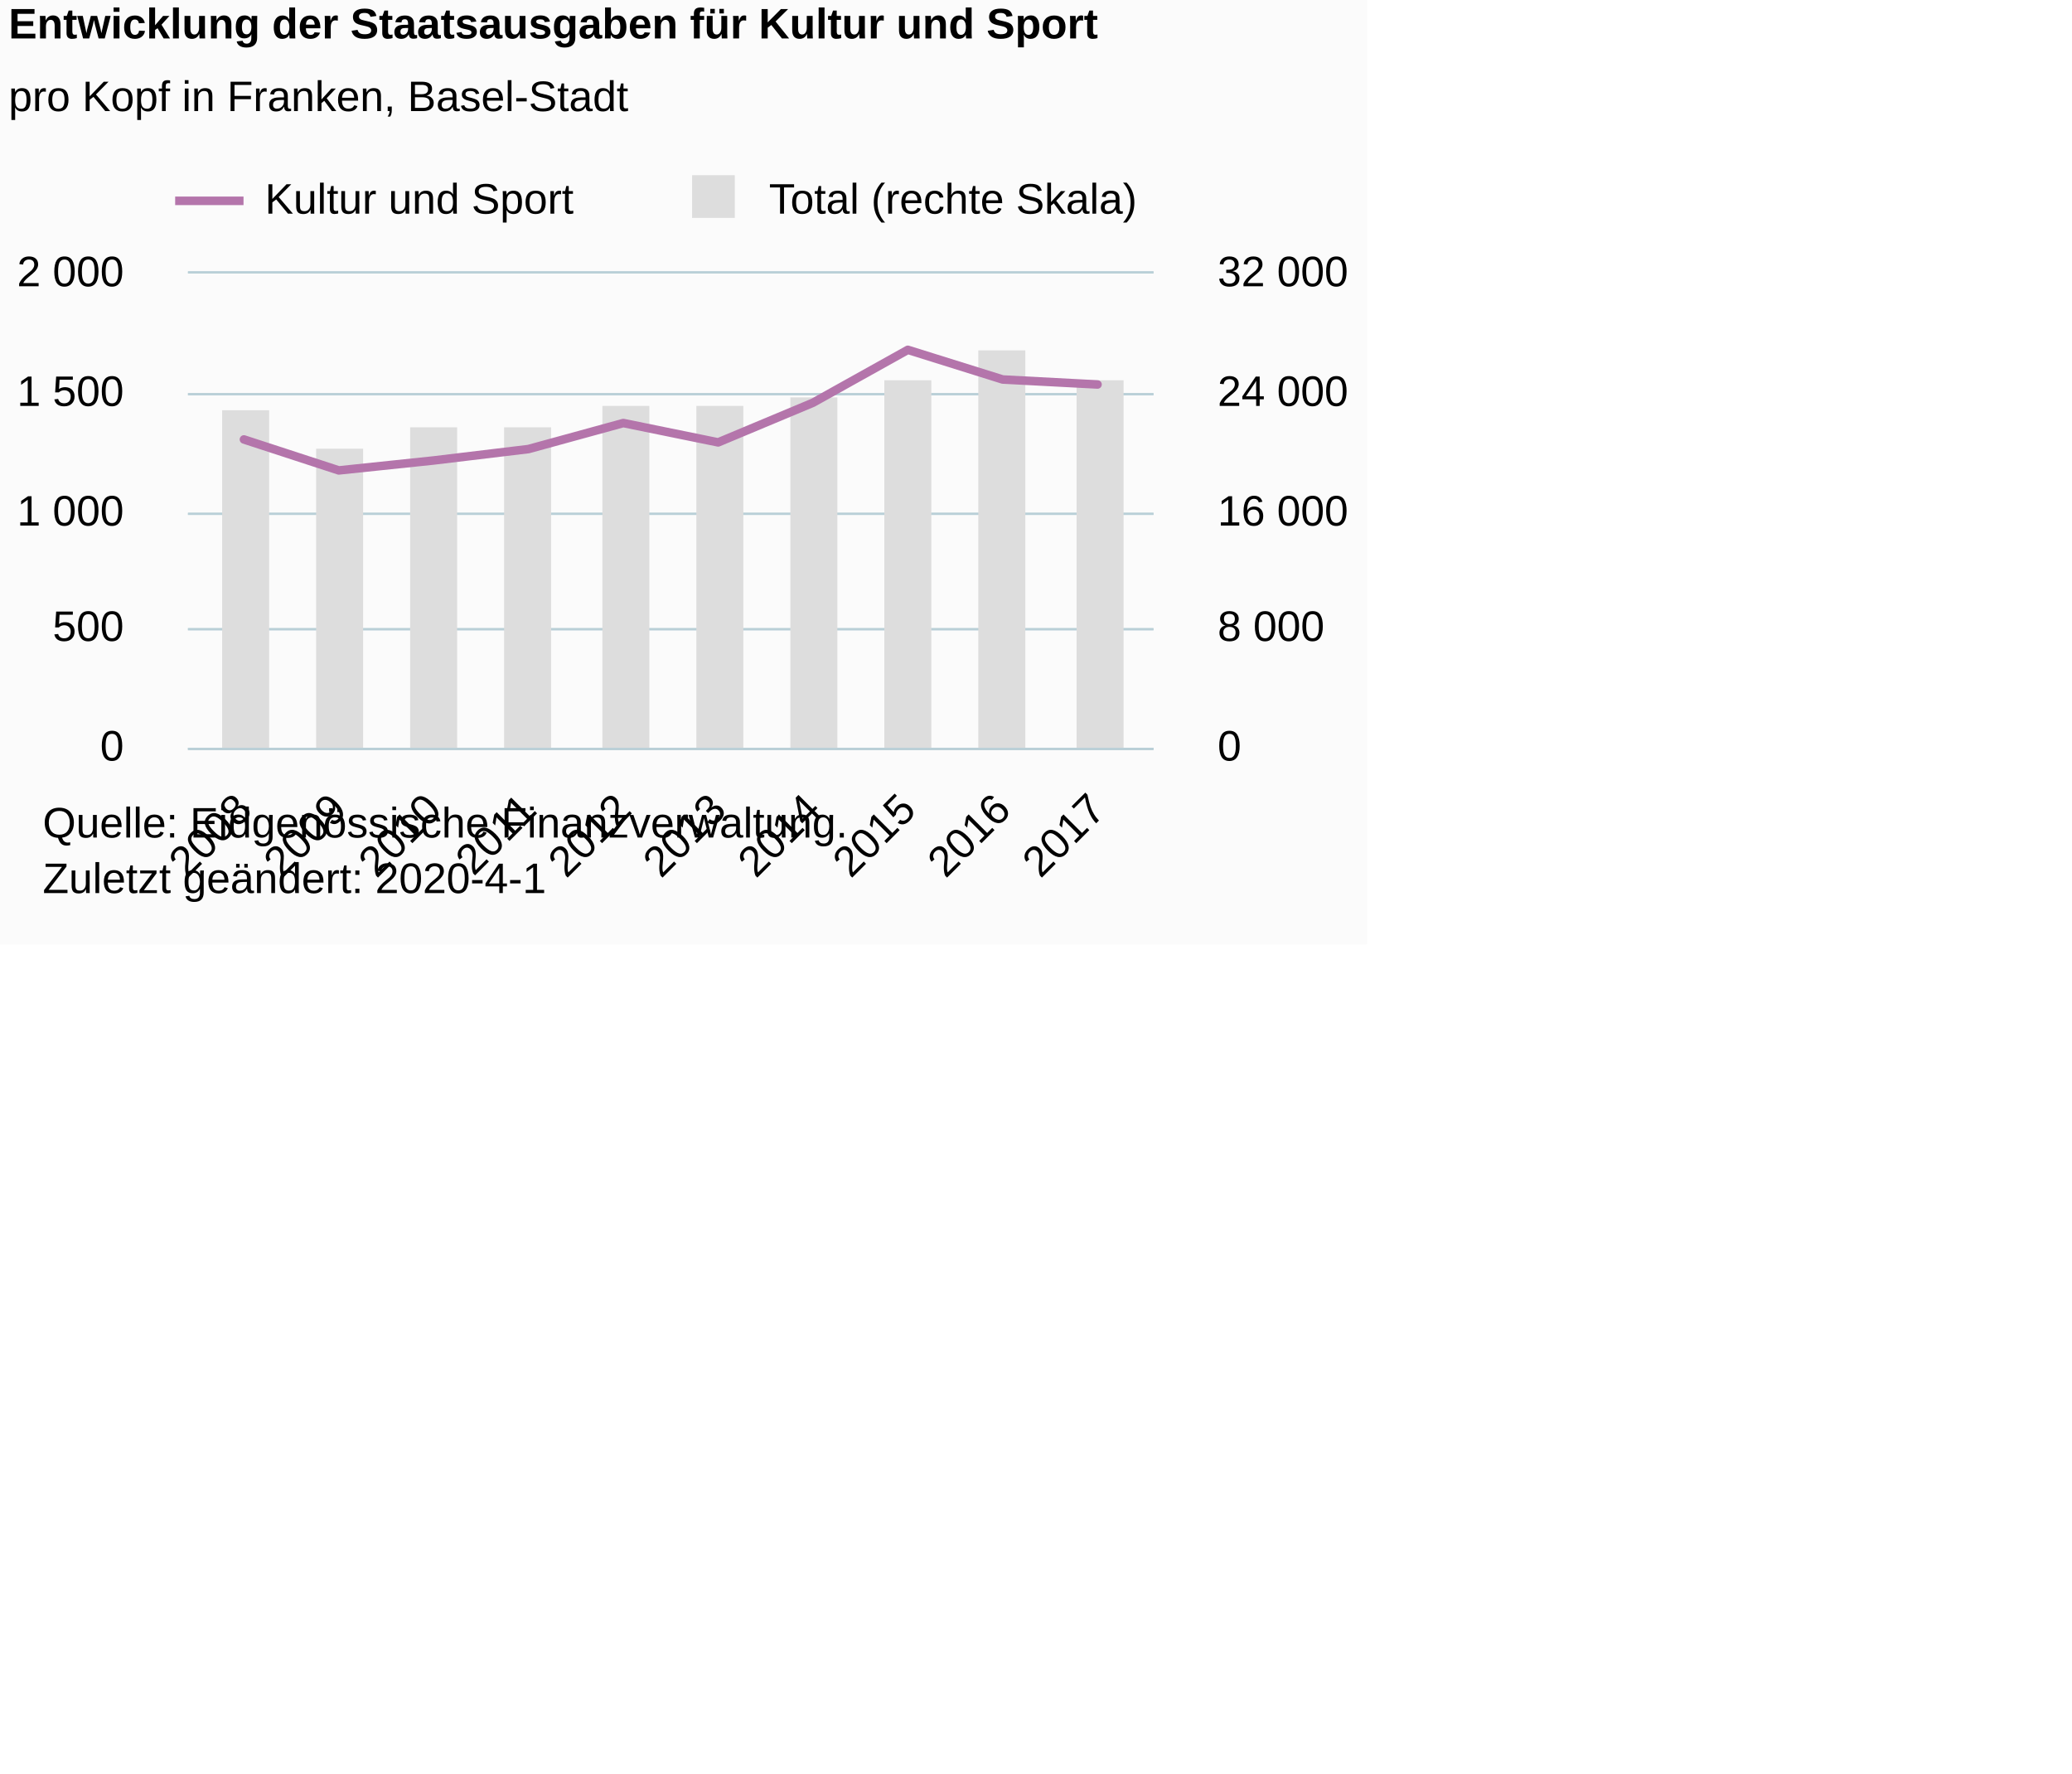
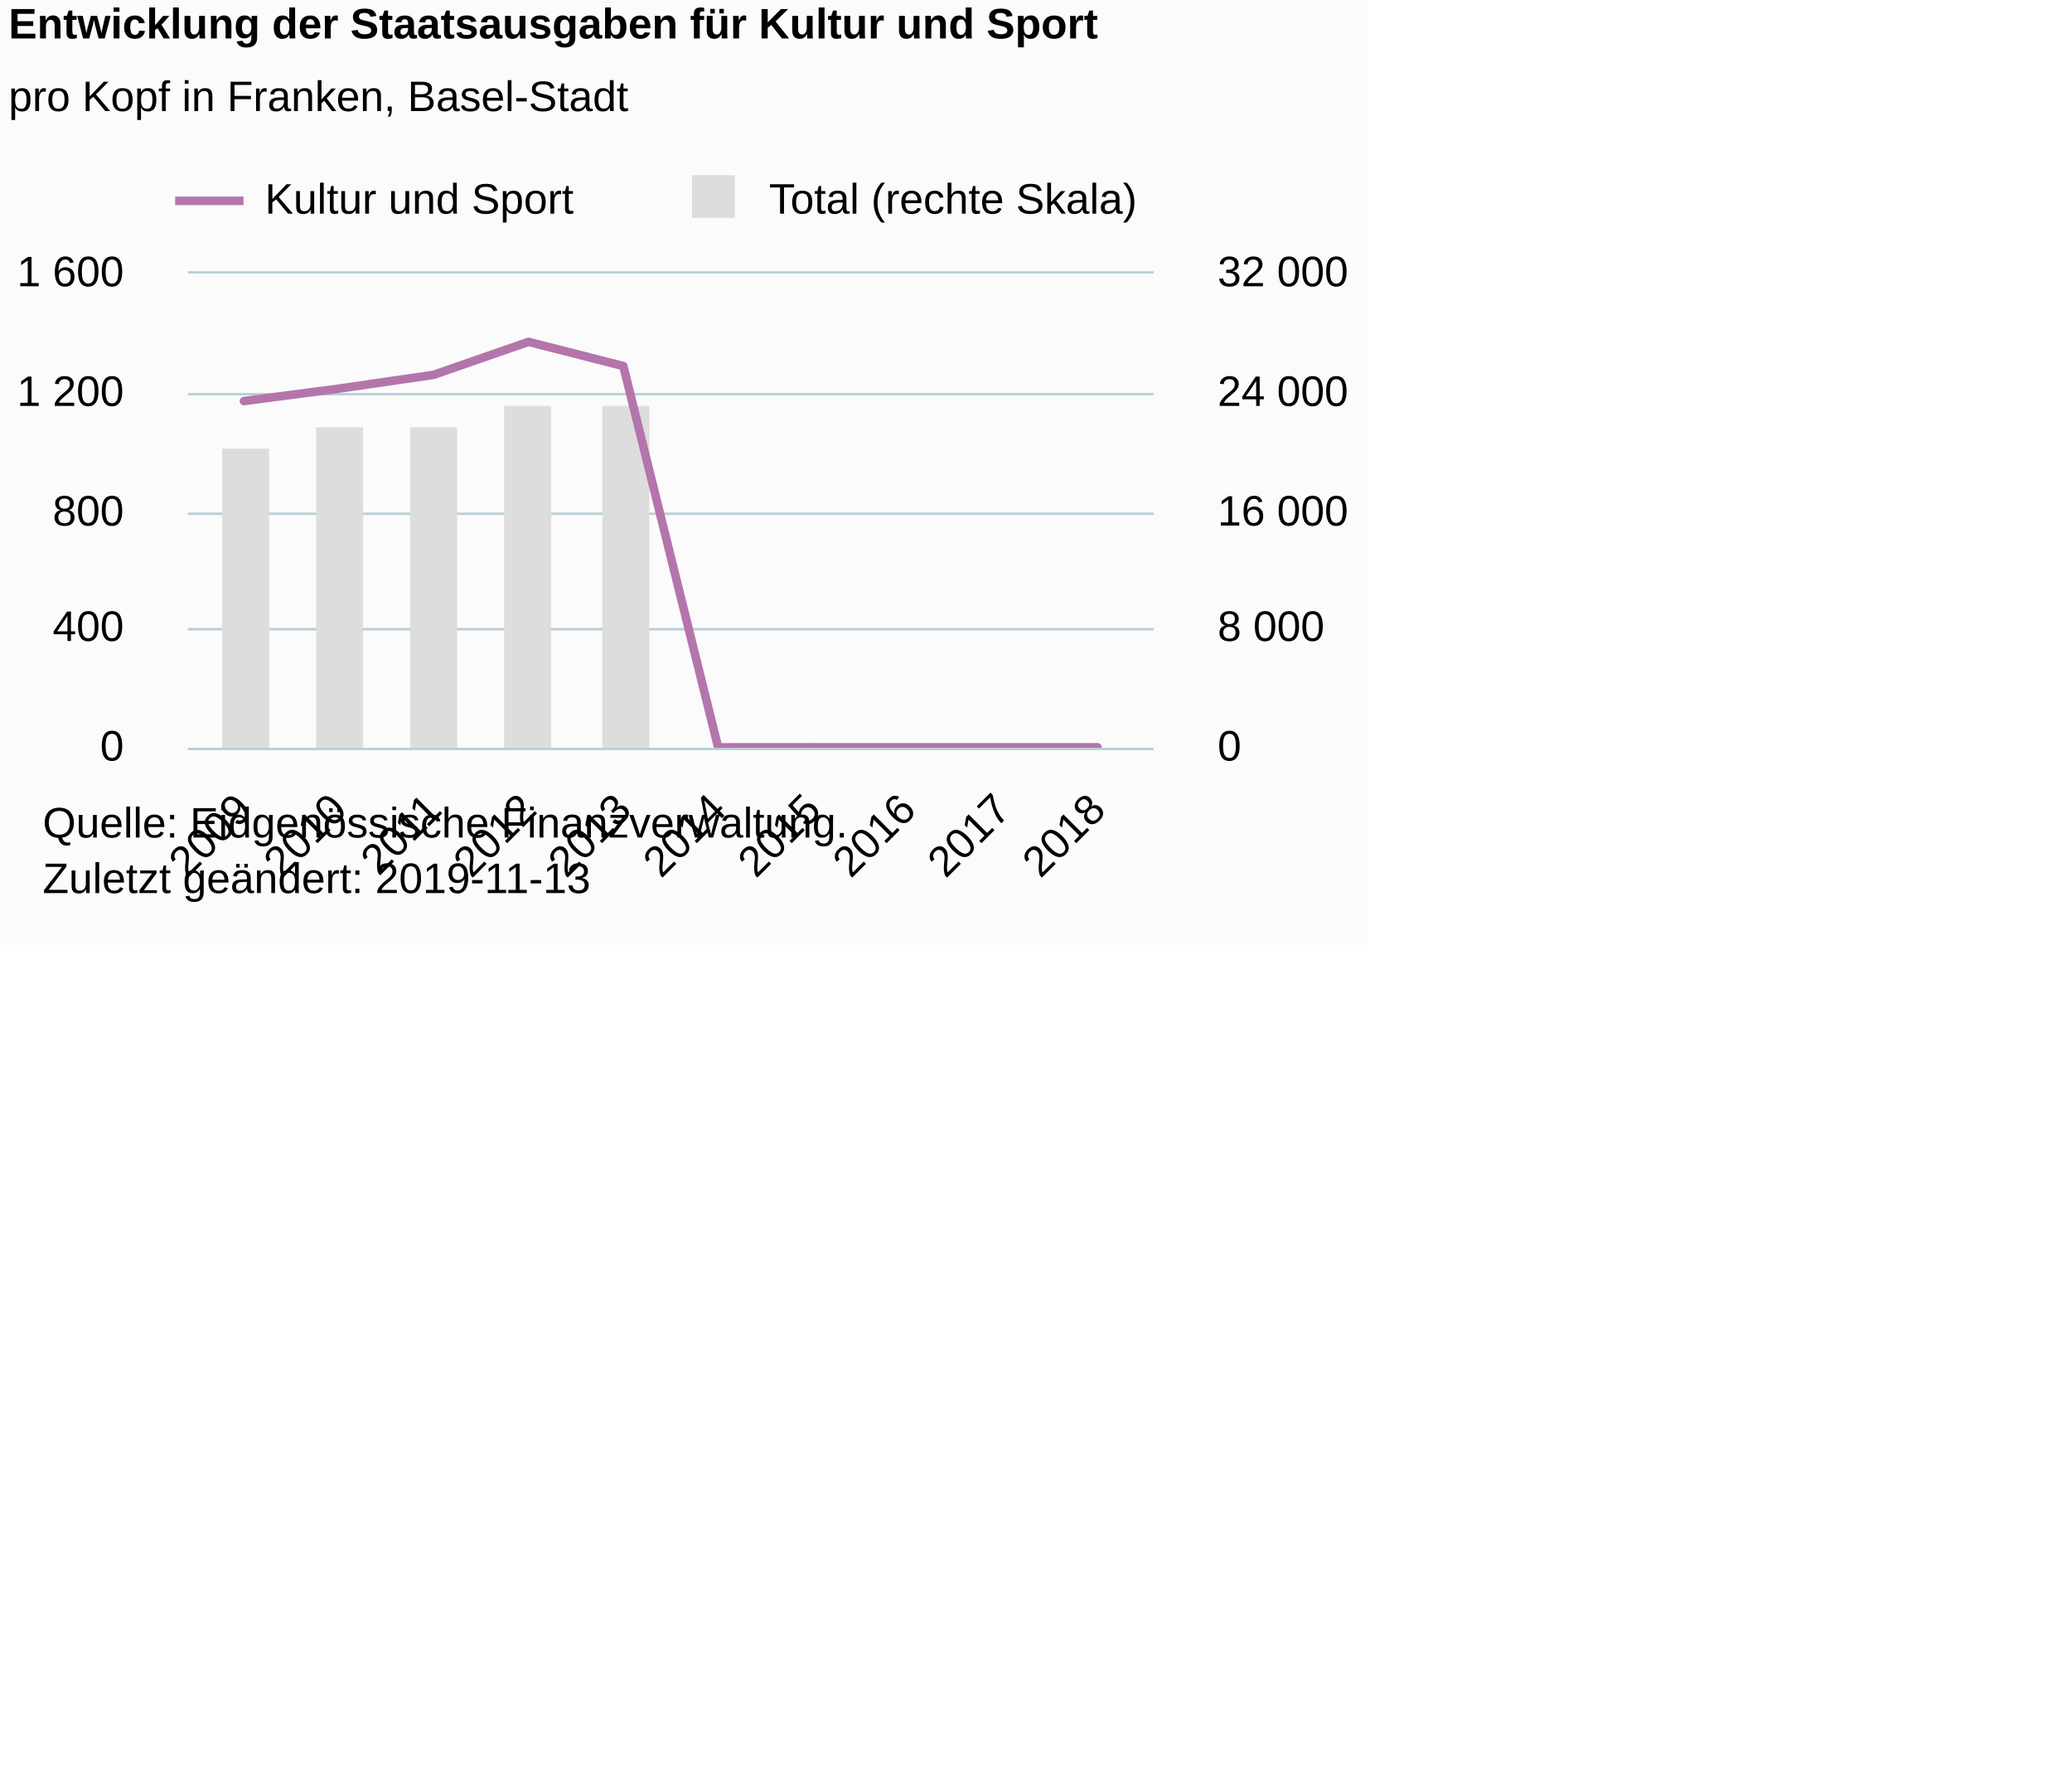
<svg xmlns="http://www.w3.org/2000/svg" version="1.1" class="highcharts-root" style="font-family:Arial;font-size:10px;color:#000000;fill:#000000;" viewBox="0 0 485 415">
  <defs>
-     <clipPath id="highcharts-swa7nch-8">
+     <clipPath id="highcharts-imh90i1-118-">
      <rect x="0" y="0" width="226" height="111" fill="none" />
    </clipPath>
-     <clipPath id="highcharts-swa7nch-9">
+     <clipPath id="highcharts-imh90i1-129-">
      <rect x="0" y="0" width="226" height="111" fill="none" />
    </clipPath>
-     <clipPath id="highcharts-swa7nch-10">
+     <clipPath id="highcharts-imh90i1-140-">
      <rect x="0" y="0" width="226" height="111" fill="none" />
    </clipPath>
  </defs>
  <rect fill="#fbfbfb" class="highcharts-background" x="0" y="0" width="320" height="221" rx="0" ry="0" />
  <rect fill="none" class="highcharts-plot-background" x="44" y="64" width="226" height="111" />
  <g class="highcharts-pane-group" data-z-index="0" />
-   <g class="highcharts-grid highcharts-xaxis-grid " data-z-index="1">
+   <g class="highcharts-grid highcharts-xaxis-grid" data-z-index="1">
    <path fill="none" data-z-index="1" class="highcharts-grid-line" d="M 56.5 64 L 56.5 175" opacity="1" />
    <path fill="none" data-z-index="1" class="highcharts-grid-line" d="M 78.5 64 L 78.5 175" opacity="1" />
    <path fill="none" data-z-index="1" class="highcharts-grid-line" d="M 100.5 64 L 100.5 175" opacity="1" />
    <path fill="none" data-z-index="1" class="highcharts-grid-line" d="M 123.5 64 L 123.5 175" opacity="1" />
    <path fill="none" data-z-index="1" class="highcharts-grid-line" d="M 145.5 64 L 145.5 175" opacity="1" />
    <path fill="none" data-z-index="1" class="highcharts-grid-line" d="M 167.5 64 L 167.5 175" opacity="1" />
    <path fill="none" data-z-index="1" class="highcharts-grid-line" d="M 189.5 64 L 189.5 175" opacity="1" />
    <path fill="none" data-z-index="1" class="highcharts-grid-line" d="M 212.5 64 L 212.5 175" opacity="1" />
    <path fill="none" data-z-index="1" class="highcharts-grid-line" d="M 234.5 64 L 234.5 175" opacity="1" />
    <path fill="none" data-z-index="1" class="highcharts-grid-line" d="M 256.5 64 L 256.5 175" opacity="1" />
  </g>
  <rect fill="none" class="highcharts-plot-border" data-z-index="1" x="44" y="64" width="226" height="111" />
-   <g class="highcharts-grid highcharts-yaxis-grid " data-z-index="1">
+   <g class="highcharts-grid highcharts-yaxis-grid" data-z-index="1">
    <path fill="none" stroke="#B9CFD7" stroke-width="0.5" data-z-index="1" class="highcharts-grid-line" d="M 44 175.25 L 270 175.25" opacity="1" />
    <path fill="none" stroke="#B9CFD7" stroke-width="0.5" data-z-index="1" class="highcharts-grid-line" d="M 44 147.25 L 270 147.25" opacity="1" />
    <path fill="none" stroke="#B9CFD7" stroke-width="0.5" data-z-index="1" class="highcharts-grid-line" d="M 44 120.25 L 270 120.25" opacity="1" />
    <path fill="none" stroke="#B9CFD7" stroke-width="0.5" data-z-index="1" class="highcharts-grid-line" d="M 44 92.25 L 270 92.25" opacity="1" />
    <path fill="none" stroke="#B9CFD7" stroke-width="0.5" data-z-index="1" class="highcharts-grid-line" d="M 44 63.75 L 270 63.75" opacity="1" />
  </g>
-   <g class="highcharts-grid highcharts-yaxis-grid " data-z-index="1">
+   <g class="highcharts-grid highcharts-yaxis-grid" data-z-index="1">
    <path fill="none" stroke="#B9CFD7" stroke-width="0.5" data-z-index="1" class="highcharts-grid-line" d="M 44 175.25 L 270 175.25" opacity="1" />
    <path fill="none" stroke="#B9CFD7" stroke-width="0.5" data-z-index="1" class="highcharts-grid-line" d="M 44 147.25 L 270 147.25" opacity="1" />
    <path fill="none" stroke="#B9CFD7" stroke-width="0.5" data-z-index="1" class="highcharts-grid-line" d="M 44 120.25 L 270 120.25" opacity="1" />
    <path fill="none" stroke="#B9CFD7" stroke-width="0.5" data-z-index="1" class="highcharts-grid-line" d="M 44 92.25 L 270 92.25" opacity="1" />
    <path fill="none" stroke="#B9CFD7" stroke-width="0.5" data-z-index="1" class="highcharts-grid-line" d="M 44 63.75 L 270 63.75" opacity="1" />
  </g>
-   <g class="highcharts-axis highcharts-xaxis " data-z-index="2">
+   <g class="highcharts-axis highcharts-xaxis" data-z-index="2">
    <path fill="none" class="highcharts-axis-line" stroke="#B9CFD7" stroke-width="0.5" data-z-index="7" d="M 44 175.25 L 270 175.25" />
  </g>
-   <g class="highcharts-axis highcharts-yaxis " data-z-index="2">
+   <g class="highcharts-axis highcharts-yaxis" data-z-index="2">
    <path fill="none" class="highcharts-axis-line" data-z-index="7" d="M 44 64 L 44 175" />
  </g>
-   <g class="highcharts-axis highcharts-yaxis " data-z-index="2">
+   <g class="highcharts-axis highcharts-yaxis" data-z-index="2">
    <path fill="none" class="highcharts-axis-line" data-z-index="7" d="M 270 64 L 270 175" />
  </g>
  <g class="highcharts-series-group" data-z-index="3">
-     <g data-z-index="0.1" class="highcharts-series highcharts-series-0 highcharts-column-series " transform="translate(44,64) scale(1 1)" clip-path="url(#highcharts-swa7nch-9)">
-       <rect x="8" y="32" width="11" height="80" fill="#dddddd" class="highcharts-point" />
-       <rect x="30" y="41" width="11" height="71" fill="#dddddd" class="highcharts-point" />
-       <rect x="52" y="36" width="11" height="76" fill="#dddddd" class="highcharts-point" />
-       <rect x="74" y="36" width="11" height="76" fill="#dddddd" class="highcharts-point" />
-       <rect x="97" y="31" width="11" height="81" fill="#dddddd" class="highcharts-point" />
-       <rect x="119" y="31" width="11" height="81" fill="#dddddd" class="highcharts-point" />
-       <rect x="141" y="29" width="11" height="83" fill="#dddddd" class="highcharts-point" />
-       <rect x="163" y="25" width="11" height="87" fill="#dddddd" class="highcharts-point" />
-       <rect x="185" y="18" width="11" height="94" fill="#dddddd" class="highcharts-point" />
-       <rect x="208" y="25" width="11" height="87" fill="#dddddd" class="highcharts-point" />
+     <g class="highcharts-series highcharts-series-0 highcharts-column-series" data-z-index="0.1" opacity="1" transform="translate(44,64) scale(1 1)" clip-path="url(#highcharts-imh90i1-129-)">
+       <rect x="8" y="41" width="11" height="71" fill="#dddddd" opacity="1" class="highcharts-point" />
+       <rect x="30" y="36" width="11" height="76" fill="#dddddd" opacity="1" class="highcharts-point" />
+       <rect x="52" y="36" width="11" height="76" fill="#dddddd" opacity="1" class="highcharts-point" />
+       <rect x="74" y="31" width="11" height="81" fill="#dddddd" opacity="1" class="highcharts-point" />
+       <rect x="97" y="31" width="11" height="81" fill="#dddddd" opacity="1" class="highcharts-point" />
+       <rect x="119" y="112" width="11" height="0" fill="#dddddd" opacity="1" class="highcharts-point" />
+       <rect x="141" y="112" width="11" height="0" fill="#dddddd" opacity="1" class="highcharts-point" />
+       <rect x="163" y="112" width="11" height="0" fill="#dddddd" opacity="1" class="highcharts-point" />
+       <rect x="185" y="112" width="11" height="0" fill="#dddddd" opacity="1" class="highcharts-point" />
+       <rect x="208" y="112" width="11" height="0" fill="#dddddd" opacity="1" class="highcharts-point" />
    </g>
-     <g data-z-index="0.1" class="highcharts-markers highcharts-series-0 highcharts-column-series " transform="translate(44,64) scale(1 1)" clip-path="none" />
-     <g data-z-index="0.1" class="highcharts-series highcharts-series-1 highcharts-line-series " visibility="hidden" transform="translate(44,64) scale(1 1)" clip-path="url(#highcharts-swa7nch-10)">
-       <path fill="none" d="M 13.098 33.652 L 35.299 32.423 L 57.499 36.497 L 79.699 32.454 L 101.9 33.8 L 124.1 14.923 L 146.301 19.676 L 168.501 26.559 L 190.701 27.992 L 212.902 24.79" class="highcharts-graph" data-z-index="1" stroke="#cd9c00" stroke-width="2" stroke-linejoin="round" stroke-linecap="round" />
+     <g class="highcharts-markers highcharts-series-0 highcharts-column-series" data-z-index="0.1" opacity="1" transform="translate(44,64) scale(1 1)" clip-path="none" />
+     <g class="highcharts-series highcharts-series-1 highcharts-line-series" visibility="hidden" data-z-index="0.1" opacity="1" transform="translate(44,64) scale(1 1)" clip-path="url(#highcharts-imh90i1-140-)">
+       <path fill="none" d="M 13.098 12.779 L 35.299 17.871 L 57.499 12.934 L 79.699 14.5 L 101.9 -9.096 L 124.1 110.886 L 146.301 110.894 L 168.501 110.896 L 190.701 110.892 L 212.902 110.89" class="highcharts-graph" data-z-index="1" stroke="#cd9c00" stroke-width="2" stroke-linejoin="round" stroke-linecap="round" />
    </g>
-     <g data-z-index="0.1" class="highcharts-markers highcharts-series-1 highcharts-line-series " visibility="hidden" transform="translate(44,64) scale(1 1)" clip-path="none" />
-     <g data-z-index="0.1" class="highcharts-series highcharts-series-2 highcharts-line-series " visibility="hidden" transform="translate(44,64) scale(1 1)" clip-path="url(#highcharts-swa7nch-10)">
-       <path fill="none" d="M 13.098 97.711 L 35.299 86.201 L 57.499 70.239 L 79.699 101.006 L 101.9 106.109 L 124.1 106.275 L 146.301 104.336 L 168.501 77.835 L 190.701 105.82 L 212.902 106.535" class="highcharts-graph" data-z-index="1" stroke="#ff8028" stroke-width="2" stroke-linejoin="round" stroke-linecap="round" />
+     <g class="highcharts-markers highcharts-series-1 highcharts-line-series" visibility="hidden" data-z-index="0.1" opacity="1" transform="translate(44,64) scale(1 1)" clip-path="none" />
+     <g class="highcharts-series highcharts-series-2 highcharts-line-series" visibility="hidden" data-z-index="0.1" opacity="1" transform="translate(44,64) scale(1 1)" clip-path="url(#highcharts-imh90i1-140-)">
+       <path fill="none" d="M 13.098 80.001 L 35.299 60.049 L 57.499 98.522 L 79.699 104.886 L 101.9 105.093 L 124.1 110.992 L 146.301 110.959 L 168.501 110.994 L 190.701 110.994 L 212.902 110.992" class="highcharts-graph" data-z-index="1" stroke="#ff8028" stroke-width="2" stroke-linejoin="round" stroke-linecap="round" />
    </g>
-     <g data-z-index="0.1" class="highcharts-markers highcharts-series-2 highcharts-line-series " visibility="hidden" transform="translate(44,64) scale(1 1)" clip-path="none" />
-     <g data-z-index="0.1" class="highcharts-series highcharts-series-3 highcharts-line-series " visibility="hidden" transform="translate(44,64) scale(1 1)" clip-path="url(#highcharts-swa7nch-10)">
-       <path fill="none" d="M 13.098 76.921 L 35.299 84.412 L 57.499 83.379 L 79.699 83.163 L 101.9 85.927 L 124.1 86.683 L 146.301 87.761 L 168.501 85.294 L 190.701 78.947 L 212.902 84.21" class="highcharts-graph" data-z-index="1" stroke="#b00000" stroke-width="2" stroke-linejoin="round" stroke-linecap="round" />
+     <g class="highcharts-markers highcharts-series-2 highcharts-line-series" visibility="hidden" data-z-index="0.1" opacity="1" transform="translate(44,64) scale(1 1)" clip-path="none" />
+     <g class="highcharts-series highcharts-series-3 highcharts-line-series" visibility="hidden" data-z-index="0.1" opacity="1" transform="translate(44,64) scale(1 1)" clip-path="url(#highcharts-imh90i1-140-)">
+       <path fill="none" d="M 13.098 77.765 L 35.299 76.474 L 57.499 76.245 L 79.699 79.659 L 101.9 80.603 L 124.1 110.971 L 146.301 110.968 L 168.501 110.96 L 190.701 110.966 L 212.902 110.967" class="highcharts-graph" data-z-index="1" stroke="#b00000" stroke-width="2" stroke-linejoin="round" stroke-linecap="round" />
    </g>
-     <g data-z-index="0.1" class="highcharts-markers highcharts-series-3 highcharts-line-series " visibility="hidden" transform="translate(44,64) scale(1 1)" clip-path="none" />
-     <g data-z-index="0.1" class="highcharts-series highcharts-series-4 highcharts-line-series " visibility="hidden" transform="translate(44,64) scale(1 1)" clip-path="url(#highcharts-swa7nch-10)">
-       <path fill="none" d="M 13.098 66.729 L 35.299 73.834 L 57.499 74.592 L 79.699 74.49 L 101.9 59.946 L 124.1 22.773 L 146.301 39.702 L 168.501 31.151 L 190.701 35.197 L 212.902 35.734" class="highcharts-graph" data-z-index="1" stroke="#672773" stroke-width="2" stroke-linejoin="round" stroke-linecap="round" />
+     <g class="highcharts-markers highcharts-series-3 highcharts-line-series" visibility="hidden" data-z-index="0.1" opacity="1" transform="translate(44,64) scale(1 1)" clip-path="none" />
+     <g class="highcharts-series highcharts-series-4 highcharts-line-series" visibility="hidden" data-z-index="0.1" opacity="1" transform="translate(44,64) scale(1 1)" clip-path="url(#highcharts-imh90i1-140-)">
+       <path fill="none" d="M 13.098 64.543 L 35.299 65.49 L 57.499 65.417 L 79.699 47.183 L 101.9 0.717 L 124.1 110.911 L 146.301 110.9 L 168.501 110.905 L 190.701 110.906 L 212.902 110.919" class="highcharts-graph" data-z-index="1" stroke="#672773" stroke-width="2" stroke-linejoin="round" stroke-linecap="round" />
    </g>
-     <g data-z-index="0.1" class="highcharts-markers highcharts-series-4 highcharts-line-series " visibility="hidden" transform="translate(44,64) scale(1 1)" clip-path="none" />
-     <g data-z-index="0.1" class="highcharts-series highcharts-series-5 highcharts-line-series " visibility="hidden" transform="translate(44,64) scale(1 1)" clip-path="url(#highcharts-swa7nch-10)">
-       <path fill="none" d="M 13.098 -98.945 L 35.299 -112.77 L 57.499 -119.748 L 79.699 -129.57 L 101.9 -143.305 L 124.1 -143.881 L 146.301 -161.521 L 168.501 -142.113 L 190.701 -147.299 L 212.902 -150.718" class="highcharts-graph" data-z-index="1" stroke="#007a2f" stroke-width="2" stroke-linejoin="round" stroke-linecap="round" />
+     <g class="highcharts-markers highcharts-series-4 highcharts-line-series" visibility="hidden" data-z-index="0.1" opacity="1" transform="translate(44,64) scale(1 1)" clip-path="none" />
+     <g class="highcharts-series highcharts-series-5 highcharts-line-series" visibility="hidden" data-z-index="0.1" opacity="1" transform="translate(44,64) scale(1 1)" clip-path="url(#highcharts-imh90i1-140-)">
+       <path fill="none" d="M 13.098 -168.712 L 35.299 -177.436 L 57.499 -189.356 L 79.699 -206.881 L 101.9 -207.602 L 124.1 110.658 L 146.301 110.682 L 168.501 110.676 L 190.701 110.671 L 212.902 110.666" class="highcharts-graph" data-z-index="1" stroke="#007a2f" stroke-width="2" stroke-linejoin="round" stroke-linecap="round" />
    </g>
-     <g data-z-index="0.1" class="highcharts-markers highcharts-series-5 highcharts-line-series " visibility="hidden" transform="translate(44,64) scale(1 1)" clip-path="none" />
-     <g data-z-index="0.1" class="highcharts-series highcharts-series-6 highcharts-line-series " visibility="hidden" transform="translate(44,64) scale(1 1)" clip-path="url(#highcharts-swa7nch-10)">
-       <path fill="none" d="M 13.098 -61.683 L 35.299 -77.481 L 57.499 -73.245 L 79.699 -76.634 L 101.9 -142.907 L 124.1 -60.834 L 146.301 -60.584 L 168.501 -60.568 L 190.701 -62.605 L 212.902 -53.603" class="highcharts-graph" data-z-index="1" stroke="#44ab2b" stroke-width="2" stroke-linejoin="round" stroke-linecap="round" />
+     <g class="highcharts-markers highcharts-series-5 highcharts-line-series" visibility="hidden" data-z-index="0.1" opacity="1" transform="translate(44,64) scale(1 1)" clip-path="none" />
+     <g class="highcharts-series highcharts-series-6 highcharts-line-series" visibility="hidden" data-z-index="0.1" opacity="1" transform="translate(44,64) scale(1 1)" clip-path="url(#highcharts-imh90i1-140-)">
+       <path fill="none" d="M 13.098 -124.601 L 35.299 -119.306 L 57.499 -123.264 L 79.699 -206.383 L 101.9 -103.792 L 124.1 110.786 L 146.301 110.786 L 168.501 110.783 L 190.701 110.794 L 212.902 110.798" class="highcharts-graph" data-z-index="1" stroke="#44ab2b" stroke-width="2" stroke-linejoin="round" stroke-linecap="round" />
    </g>
-     <g data-z-index="0.1" class="highcharts-markers highcharts-series-6 highcharts-line-series " visibility="hidden" transform="translate(44,64) scale(1 1)" clip-path="none" />
-     <g data-z-index="0.1" class="highcharts-series highcharts-series-7 highcharts-line-series " transform="translate(44,64) scale(1 1)" clip-path="url(#highcharts-swa7nch-10)">
-       <path fill="none" d="M 13.098 38.842 L 35.299 46.088 L 57.499 43.76 L 79.699 41.092 L 101.9 35.002 L 124.1 39.53 L 146.301 30.247 L 168.501 17.868 L 190.701 24.812 L 212.902 25.978" class="highcharts-graph" data-z-index="1" stroke="#b475ab" stroke-width="2" stroke-linejoin="round" stroke-linecap="round" />
+     <g class="highcharts-markers highcharts-series-6 highcharts-line-series" visibility="hidden" data-z-index="0.1" opacity="1" transform="translate(44,64) scale(1 1)" clip-path="none" />
+     <g class="highcharts-series highcharts-series-7 highcharts-line-series" data-z-index="0.1" opacity="1" transform="translate(44,64) scale(1 1)" clip-path="url(#highcharts-imh90i1-140-)">
+       <path fill="none" d="M 13.098 29.861 L 35.299 26.95 L 57.499 23.719 L 79.699 16.003 L 101.9 21.662 L 124.1 110.897 L 146.301 110.882 L 168.501 110.891 L 190.701 110.892 L 212.902 110.889" class="highcharts-graph" data-z-index="1" stroke="#b475ab" stroke-width="2" stroke-linejoin="round" stroke-linecap="round" />
    </g>
-     <g data-z-index="0.1" class="highcharts-markers highcharts-series-7 highcharts-line-series " transform="translate(44,64) scale(1 1)" clip-path="none" />
-     <g data-z-index="0.1" class="highcharts-series highcharts-series-8 highcharts-line-series " visibility="hidden" transform="translate(44,64) scale(1 1)" clip-path="url(#highcharts-swa7nch-10)">
-       <path fill="none" d="M 13.098 -214.082 L 35.299 -224.865 L 57.499 -233.454 L 79.699 -240.658 L 101.9 -267.624 L 124.1 -279.641 L 146.301 -300.966 L 168.501 -321.625 L 190.701 -337.198 L 212.902 -316.597" class="highcharts-graph" data-z-index="1" stroke="#ffbb58" stroke-width="2" stroke-linejoin="round" stroke-linecap="round" />
+     <g class="highcharts-markers highcharts-series-7 highcharts-line-series" data-z-index="0.1" opacity="1" transform="translate(44,64) scale(1 1)" clip-path="none" />
+     <g class="highcharts-series highcharts-series-8 highcharts-line-series" visibility="hidden" data-z-index="0.1" opacity="1" transform="translate(44,64) scale(1 1)" clip-path="url(#highcharts-imh90i1-140-)">
+       <path fill="none" d="M 13.098 -308.832 L 35.299 -319.568 L 57.499 -328.051 L 79.699 -362.28 L 101.9 -377.301 L 124.1 110.486 L 146.301 110.46 L 168.501 110.441 L 190.701 110.467 L 212.902 110.467" class="highcharts-graph" data-z-index="1" stroke="#ffbb58" stroke-width="2" stroke-linejoin="round" stroke-linecap="round" />
    </g>
-     <g data-z-index="0.1" class="highcharts-markers highcharts-series-8 highcharts-line-series " visibility="hidden" transform="translate(44,64) scale(1 1)" clip-path="none" />
-     <g data-z-index="0.1" class="highcharts-series highcharts-series-9 highcharts-line-series " visibility="hidden" transform="translate(44,64) scale(1 1)" clip-path="url(#highcharts-swa7nch-10)">
-       <path fill="none" d="M 13.098 7.55 L 35.299 13.288 L 57.499 10.171 L 79.699 5.767 L 101.9 0.507 L 124.1 -8.001 L 146.301 -9.435 L 168.501 -9.916 L 190.701 -11.266 L 212.902 -15.811" class="highcharts-graph" data-z-index="1" stroke="#a8c4cb" stroke-width="2" stroke-linejoin="round" stroke-linecap="round" />
+     <g class="highcharts-markers highcharts-series-8 highcharts-line-series" visibility="hidden" data-z-index="0.1" opacity="1" transform="translate(44,64) scale(1 1)" clip-path="none" />
+     <g class="highcharts-series highcharts-series-9 highcharts-line-series" visibility="hidden" data-z-index="0.1" opacity="1" transform="translate(44,64) scale(1 1)" clip-path="url(#highcharts-imh90i1-140-)">
+       <path fill="none" d="M 13.098 -11.14 L 35.299 -15.036 L 57.499 -20.385 L 79.699 -27.116 L 101.9 -37.752 L 124.1 110.849 L 146.301 110.849 L 168.501 110.847 L 190.701 110.841 L 212.902 110.841" class="highcharts-graph" data-z-index="1" stroke="#a8c4cb" stroke-width="2" stroke-linejoin="round" stroke-linecap="round" />
    </g>
-     <g data-z-index="0.1" class="highcharts-markers highcharts-series-9 highcharts-line-series " visibility="hidden" transform="translate(44,64) scale(1 1)" clip-path="none" />
-     <g data-z-index="0.1" class="highcharts-series highcharts-series-10 highcharts-line-series " visibility="hidden" transform="translate(44,64) scale(1 1)" clip-path="url(#highcharts-swa7nch-10)">
-       <path fill="none" d="M 13.098 -122.416 L 35.299 54.329 L 57.499 -1.045 L 79.699 5.03 L 101.9 48.939 L 124.1 40.835 L 146.301 30.761 L 168.501 11.279 L 190.701 -101.097 L 212.902 -14.75" class="highcharts-graph" data-z-index="1" stroke="#256370" stroke-width="2" stroke-linejoin="round" stroke-linecap="round" />
+     <g class="highcharts-markers highcharts-series-9 highcharts-line-series" visibility="hidden" data-z-index="0.1" opacity="1" transform="translate(44,64) scale(1 1)" clip-path="none" />
+     <g class="highcharts-series highcharts-series-10 highcharts-line-series" visibility="hidden" data-z-index="0.1" opacity="1" transform="translate(44,64) scale(1 1)" clip-path="url(#highcharts-imh90i1-140-)">
+       <path fill="none" d="M 13.098 40.161 L 35.299 -29.057 L 57.499 -21.306 L 79.699 33.424 L 101.9 23.293 L 124.1 110.9 L 146.301 110.875 L 168.501 110.735 L 190.701 110.843 L 212.902 110.882" class="highcharts-graph" data-z-index="1" stroke="#256370" stroke-width="2" stroke-linejoin="round" stroke-linecap="round" />
    </g>
-     <g data-z-index="0.1" class="highcharts-markers highcharts-series-10 highcharts-line-series " visibility="hidden" transform="translate(44,64) scale(1 1)" clip-path="none" />
+     <g class="highcharts-markers highcharts-series-10 highcharts-line-series" visibility="hidden" data-z-index="0.1" opacity="1" transform="translate(44,64) scale(1 1)" clip-path="none" />
  </g>
  <text x="2" text-anchor="start" class="highcharts-title" data-z-index="4" style="color:#000000;font-size:10px;font-weight:bold;fill:#000000;" y="9">
    <tspan>Entwicklung der Staatsausgaben für Kultur und Sport</tspan>
  </text>
  <text x="2" text-anchor="start" class="highcharts-subtitle" data-z-index="4" style="color:#000000;font-size:10px;font-weight:normal;font-family:Arial;fill:#000000;" y="26">
    <tspan>pro Kopf in Franken, Basel-Stadt</tspan>
  </text>
+   <text x="2" text-anchor="start" class="highcharts-caption" data-z-index="4" style="color:#666666;fill:#666666;" y="219" />
  <g class="highcharts-legend" data-z-index="7" transform="translate(41,42)">
    <rect fill="none" class="highcharts-legend-box" rx="0" ry="0" x="0" y="0" width="231" height="10" visibility="visible" />
    <g data-z-index="1">
      <g>
        <g class="highcharts-legend-item highcharts-line-series highcharts-color-undefined highcharts-series-7" data-z-index="1" transform="translate(0,-5)">
          <path fill="none" d="M 0 10 L 16 10" class="highcharts-graph" stroke="#b475ab" stroke-width="2" />
-           <text x="21" style="color:#000000;font-size:10px;font-weight:normal;cursor:pointer;fill:#000000;" text-anchor="start" data-z-index="2" y="13">
+           <text x="21" style="color:#000000;cursor:pointer;font-size:10px;font-weight:normal;fill:#000000;" text-anchor="start" data-z-index="2" y="13">
            <tspan>Kultur und Sport</tspan>
          </text>
        </g>
        <g class="highcharts-legend-item highcharts-column-series highcharts-color-undefined highcharts-series-0" data-z-index="1" transform="translate(118,-5)">
-           <text x="21" y="13" style="color:#000000;font-size:10px;font-weight:normal;cursor:pointer;fill:#000000;" text-anchor="start" data-z-index="2">
+           <text x="21" y="13" style="color:#000000;cursor:pointer;font-size:10px;font-weight:normal;fill:#000000;" text-anchor="start" data-z-index="2">
            <tspan>Total (rechte Skala)</tspan>
          </text>
          <rect x="3" y="4" width="10" height="10" fill="#dddddd" class="highcharts-point" data-z-index="3" />
        </g>
      </g>
    </g>
  </g>
-   <g class="highcharts-axis-labels highcharts-xaxis-labels " data-z-index="7">
-     <text x="59.455" style="color:#000000;cursor:default;font-size:10px;fill:#000000;" text-anchor="end" transform="translate(0,0) rotate(-45 59.45525 190)" y="190" opacity="1">2008</text>
-     <text x="81.656" style="color:#000000;cursor:default;font-size:10px;fill:#000000;" text-anchor="end" transform="translate(0,0) rotate(-45 81.65565 190)" y="190" opacity="1">2009</text>
-     <text x="103.856" style="color:#000000;cursor:default;font-size:10px;fill:#000000;" text-anchor="end" transform="translate(0,0) rotate(-45 103.856 190)" y="190" opacity="1">2010</text>
-     <text x="126.056" style="color:#000000;cursor:default;font-size:10px;fill:#000000;" text-anchor="end" transform="translate(0,0) rotate(-45 126.0564 190)" y="190" opacity="1">2011</text>
-     <text x="148.257" style="color:#000000;cursor:default;font-size:10px;fill:#000000;" text-anchor="end" transform="translate(0,0) rotate(-45 148.2568 190)" y="190" opacity="1">2012</text>
-     <text x="170.457" style="color:#000000;cursor:default;font-size:10px;fill:#000000;" text-anchor="end" transform="translate(0,0) rotate(-45 170.4572 190)" y="190" opacity="1">2013</text>
-     <text x="192.658" style="color:#000000;cursor:default;font-size:10px;fill:#000000;" text-anchor="end" transform="translate(0,0) rotate(-45 192.6576 190)" y="190" opacity="1">2014</text>
-     <text x="214.858" style="color:#000000;cursor:default;font-size:10px;fill:#000000;" text-anchor="end" transform="translate(0,0) rotate(-45 214.858 190)" y="190" opacity="1">2015</text>
-     <text x="237.058" style="color:#000000;cursor:default;font-size:10px;fill:#000000;" text-anchor="end" transform="translate(0,0) rotate(-45 237.0584 190)" y="190" opacity="1">2016</text>
-     <text x="259.259" style="color:#000000;cursor:default;font-size:10px;fill:#000000;" text-anchor="end" transform="translate(0,0) rotate(-45 259.2588 190)" y="190" opacity="1">2017</text>
+   <g class="highcharts-axis-labels highcharts-xaxis-labels" data-z-index="7">
+     <text x="59.455" style="color:#000000;cursor:default;font-size:10px;fill:#000000;" text-anchor="end" transform="translate(0,0) rotate(-45 59.45525 190)" y="190" opacity="1">2009</text>
+     <text x="81.656" style="color:#000000;cursor:default;font-size:10px;fill:#000000;" text-anchor="end" transform="translate(0,0) rotate(-45 81.65565 190)" y="190" opacity="1">2010</text>
+     <text x="103.856" style="color:#000000;cursor:default;font-size:10px;fill:#000000;" text-anchor="end" transform="translate(0,0) rotate(-45 103.856 190)" y="190" opacity="1">2011</text>
+     <text x="126.056" style="color:#000000;cursor:default;font-size:10px;fill:#000000;" text-anchor="end" transform="translate(0,0) rotate(-45 126.0564 190)" y="190" opacity="1">2012</text>
+     <text x="148.257" style="color:#000000;cursor:default;font-size:10px;fill:#000000;" text-anchor="end" transform="translate(0,0) rotate(-45 148.2568 190)" y="190" opacity="1">2013</text>
+     <text x="170.457" style="color:#000000;cursor:default;font-size:10px;fill:#000000;" text-anchor="end" transform="translate(0,0) rotate(-45 170.4572 190)" y="190" opacity="1">2014</text>
+     <text x="192.658" style="color:#000000;cursor:default;font-size:10px;fill:#000000;" text-anchor="end" transform="translate(0,0) rotate(-45 192.6576 190)" y="190" opacity="1">2015</text>
+     <text x="214.858" style="color:#000000;cursor:default;font-size:10px;fill:#000000;" text-anchor="end" transform="translate(0,0) rotate(-45 214.858 190)" y="190" opacity="1">2016</text>
+     <text x="237.058" style="color:#000000;cursor:default;font-size:10px;fill:#000000;" text-anchor="end" transform="translate(0,0) rotate(-45 237.0584 190)" y="190" opacity="1">2017</text>
+     <text x="259.259" style="color:#000000;cursor:default;font-size:10px;fill:#000000;" text-anchor="end" transform="translate(0,0) rotate(-45 259.2588 190)" y="190" opacity="1">2018</text>
  </g>
-   <g class="highcharts-axis-labels highcharts-yaxis-labels " data-z-index="7">
+   <g class="highcharts-axis-labels highcharts-yaxis-labels" data-z-index="7">
    <text x="29" style="color:#000000;cursor:default;font-size:10px;fill:#000000;" text-anchor="end" transform="translate(0,0)" y="178" opacity="1">0</text>
-     <text x="29" style="color:#000000;cursor:default;font-size:10px;fill:#000000;" text-anchor="end" transform="translate(0,0)" y="150" opacity="1">500</text>
-     <text x="29" style="color:#000000;cursor:default;font-size:10px;fill:#000000;" text-anchor="end" transform="translate(0,0)" y="123" opacity="1">
-       <tspan>1 000</tspan>
-     </text>
+     <text x="29" style="color:#000000;cursor:default;font-size:10px;fill:#000000;" text-anchor="end" transform="translate(0,0)" y="150" opacity="1">400</text>
+     <text x="29" style="color:#000000;cursor:default;font-size:10px;fill:#000000;" text-anchor="end" transform="translate(0,0)" y="123" opacity="1">800</text>
    <text x="29" style="color:#000000;cursor:default;font-size:10px;fill:#000000;" text-anchor="end" transform="translate(0,0)" y="95" opacity="1">
-       <tspan>1 500</tspan>
+       <tspan>1 200</tspan>
    </text>
    <text x="29" style="color:#000000;cursor:default;font-size:10px;fill:#000000;" text-anchor="end" transform="translate(0,0)" y="67" opacity="1">
-       <tspan>2 000</tspan>
+       <tspan>1 600</tspan>
    </text>
  </g>
-   <g class="highcharts-axis-labels highcharts-yaxis-labels " data-z-index="7">
+   <g class="highcharts-axis-labels highcharts-yaxis-labels" data-z-index="7">
    <text x="285" style="color:#000000;cursor:default;font-size:10px;fill:#000000;" text-anchor="start" transform="translate(0,0)" y="178" opacity="1">0</text>
    <text x="285" style="color:#000000;cursor:default;font-size:10px;fill:#000000;" text-anchor="start" transform="translate(0,0)" y="150" opacity="1">
      <tspan>8 000</tspan>
    </text>
    <text x="285" style="color:#000000;cursor:default;font-size:10px;fill:#000000;" text-anchor="start" transform="translate(0,0)" y="123" opacity="1">
      <tspan>16 000</tspan>
    </text>
    <text x="285" style="color:#000000;cursor:default;font-size:10px;fill:#000000;" text-anchor="start" transform="translate(0,0)" y="95" opacity="1">
      <tspan>24 000</tspan>
    </text>
    <text x="285" style="color:#000000;cursor:default;font-size:10px;fill:#000000;" text-anchor="start" transform="translate(0,0)" y="67" opacity="1">
      <tspan>32 000</tspan>
    </text>
  </g>
  <text x="10" class="highcharts-credits" text-anchor="start" data-z-index="8" style="cursor:default;color:#000000;font-size:10px;fill:#000000;" y="196">
    <tspan>Quelle: Eidgenössische Finanzverwaltung.</tspan>
-     <tspan x="10" dy="13">Zuletzt geändert: 2020-4-1</tspan>
+     <tspan x="10" dy="13">Zuletzt geändert: 2019-11-13</tspan>
  </text>
</svg>
